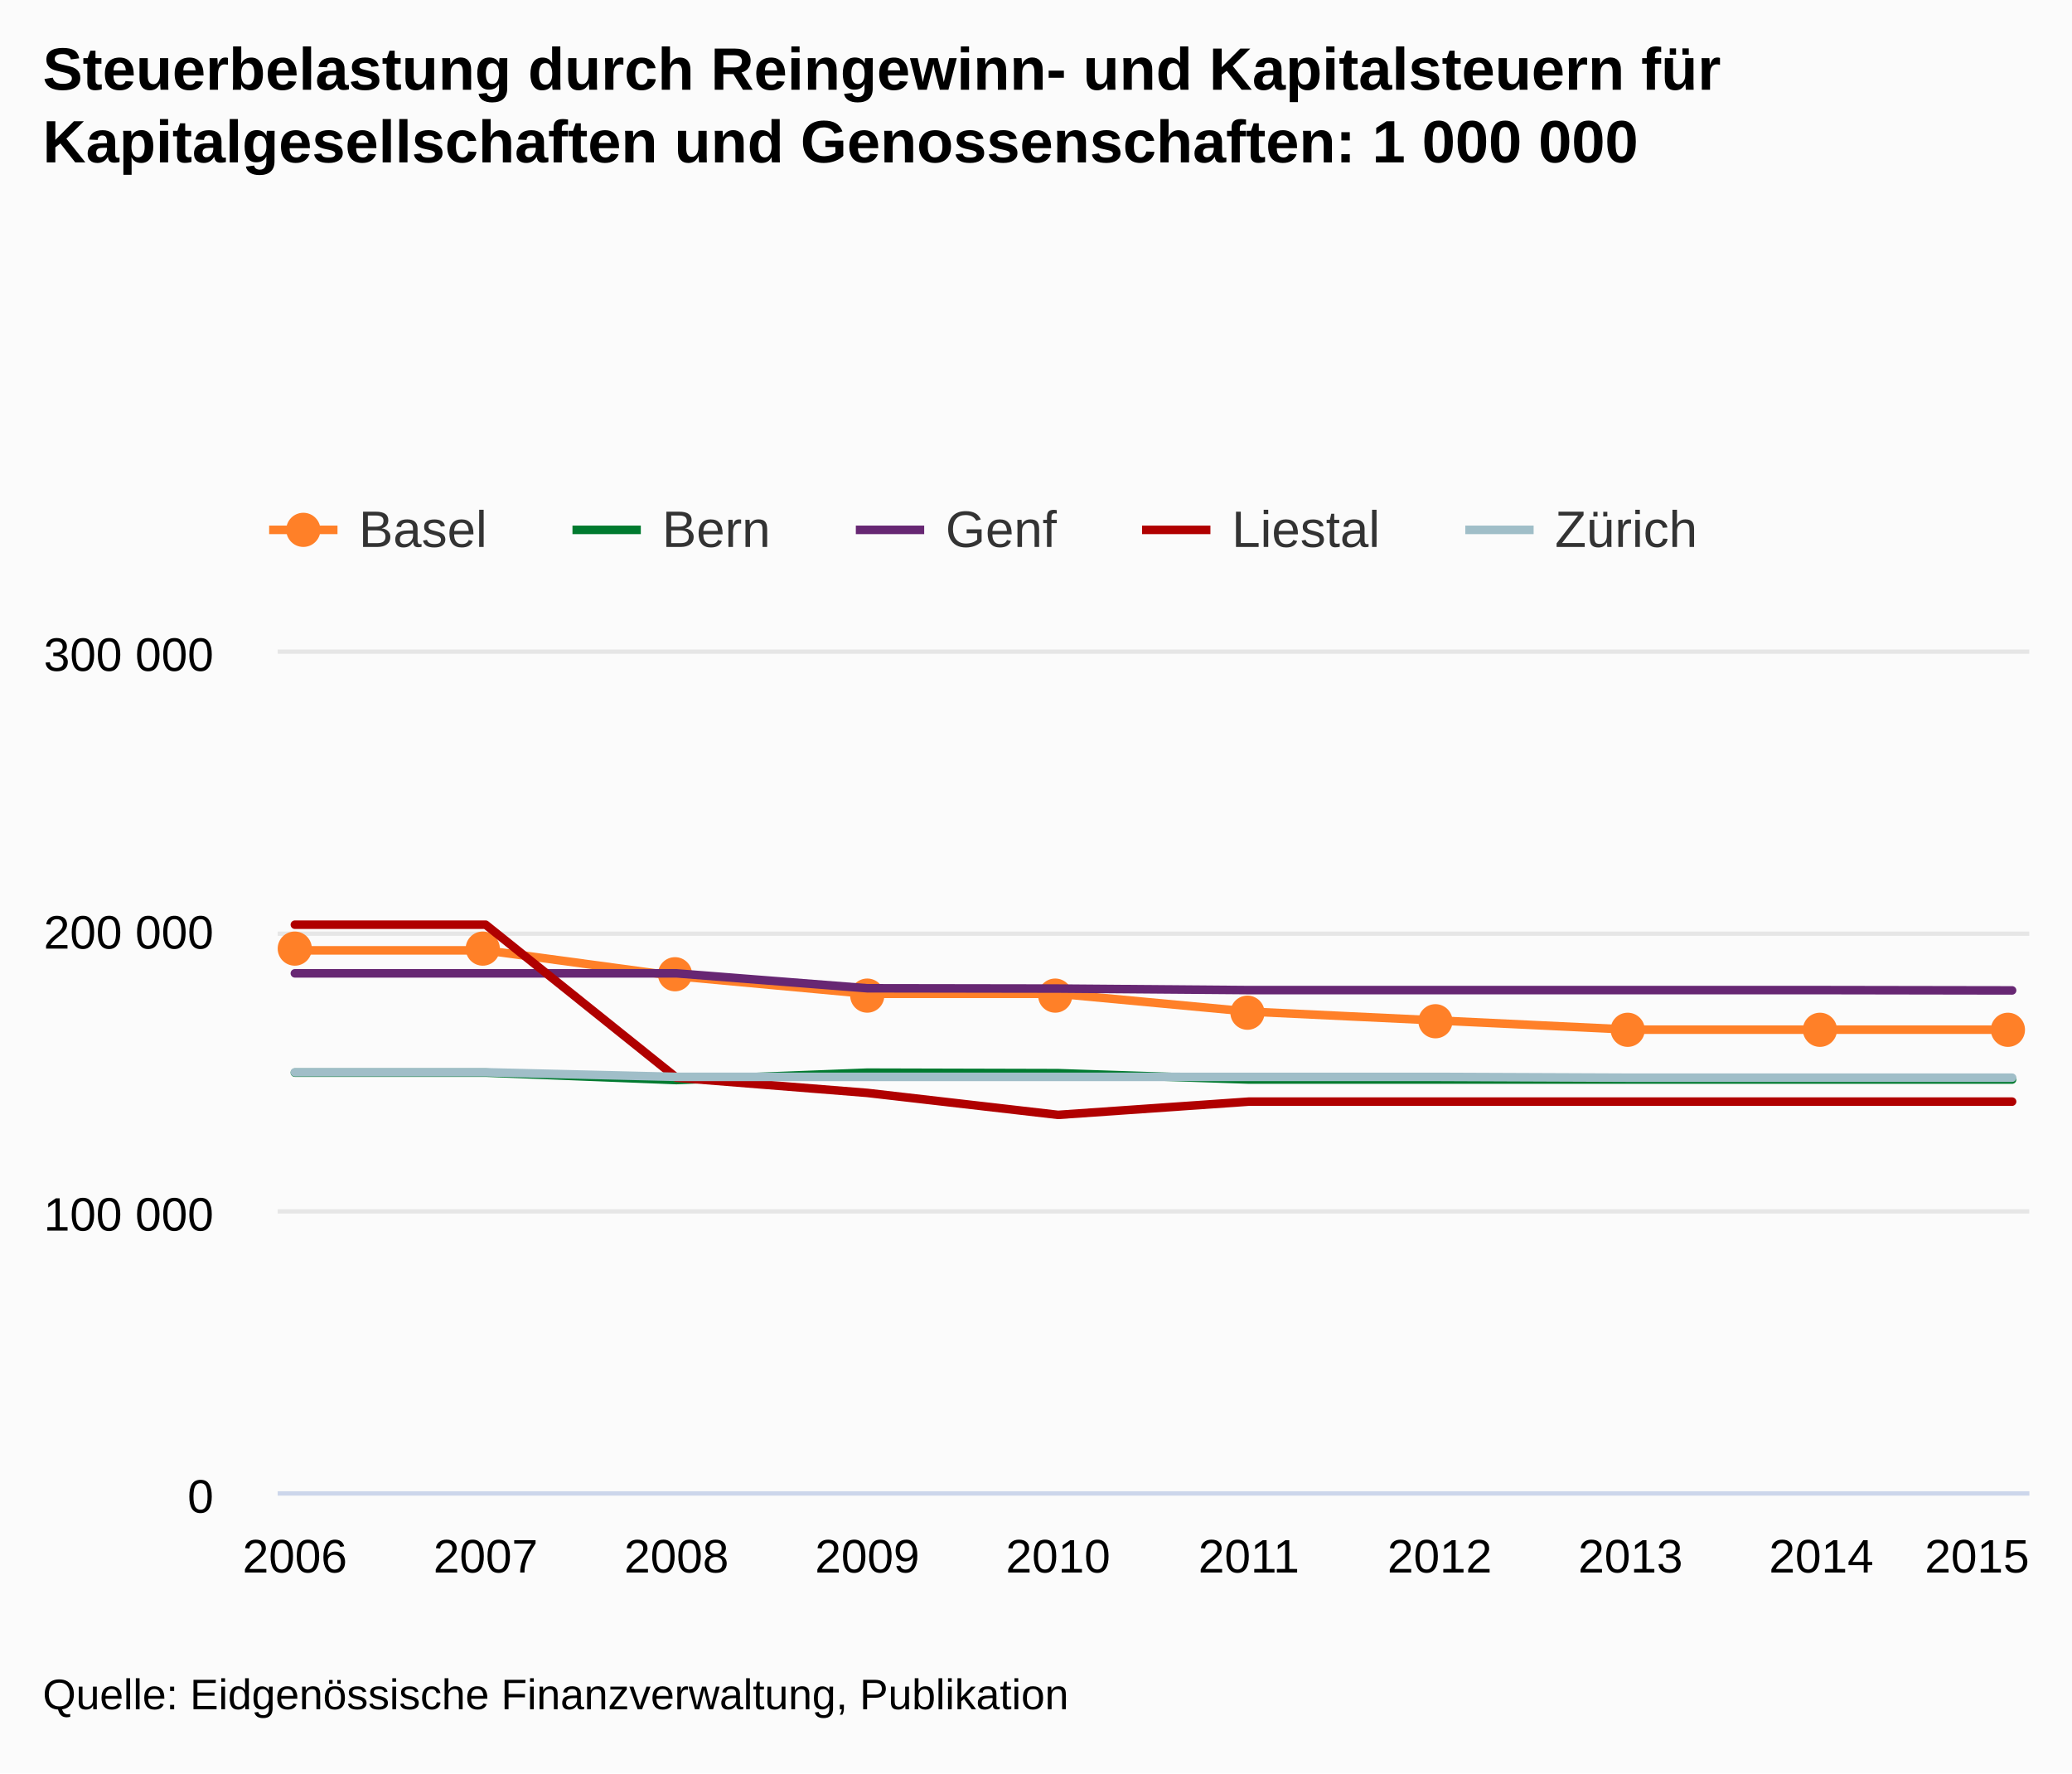
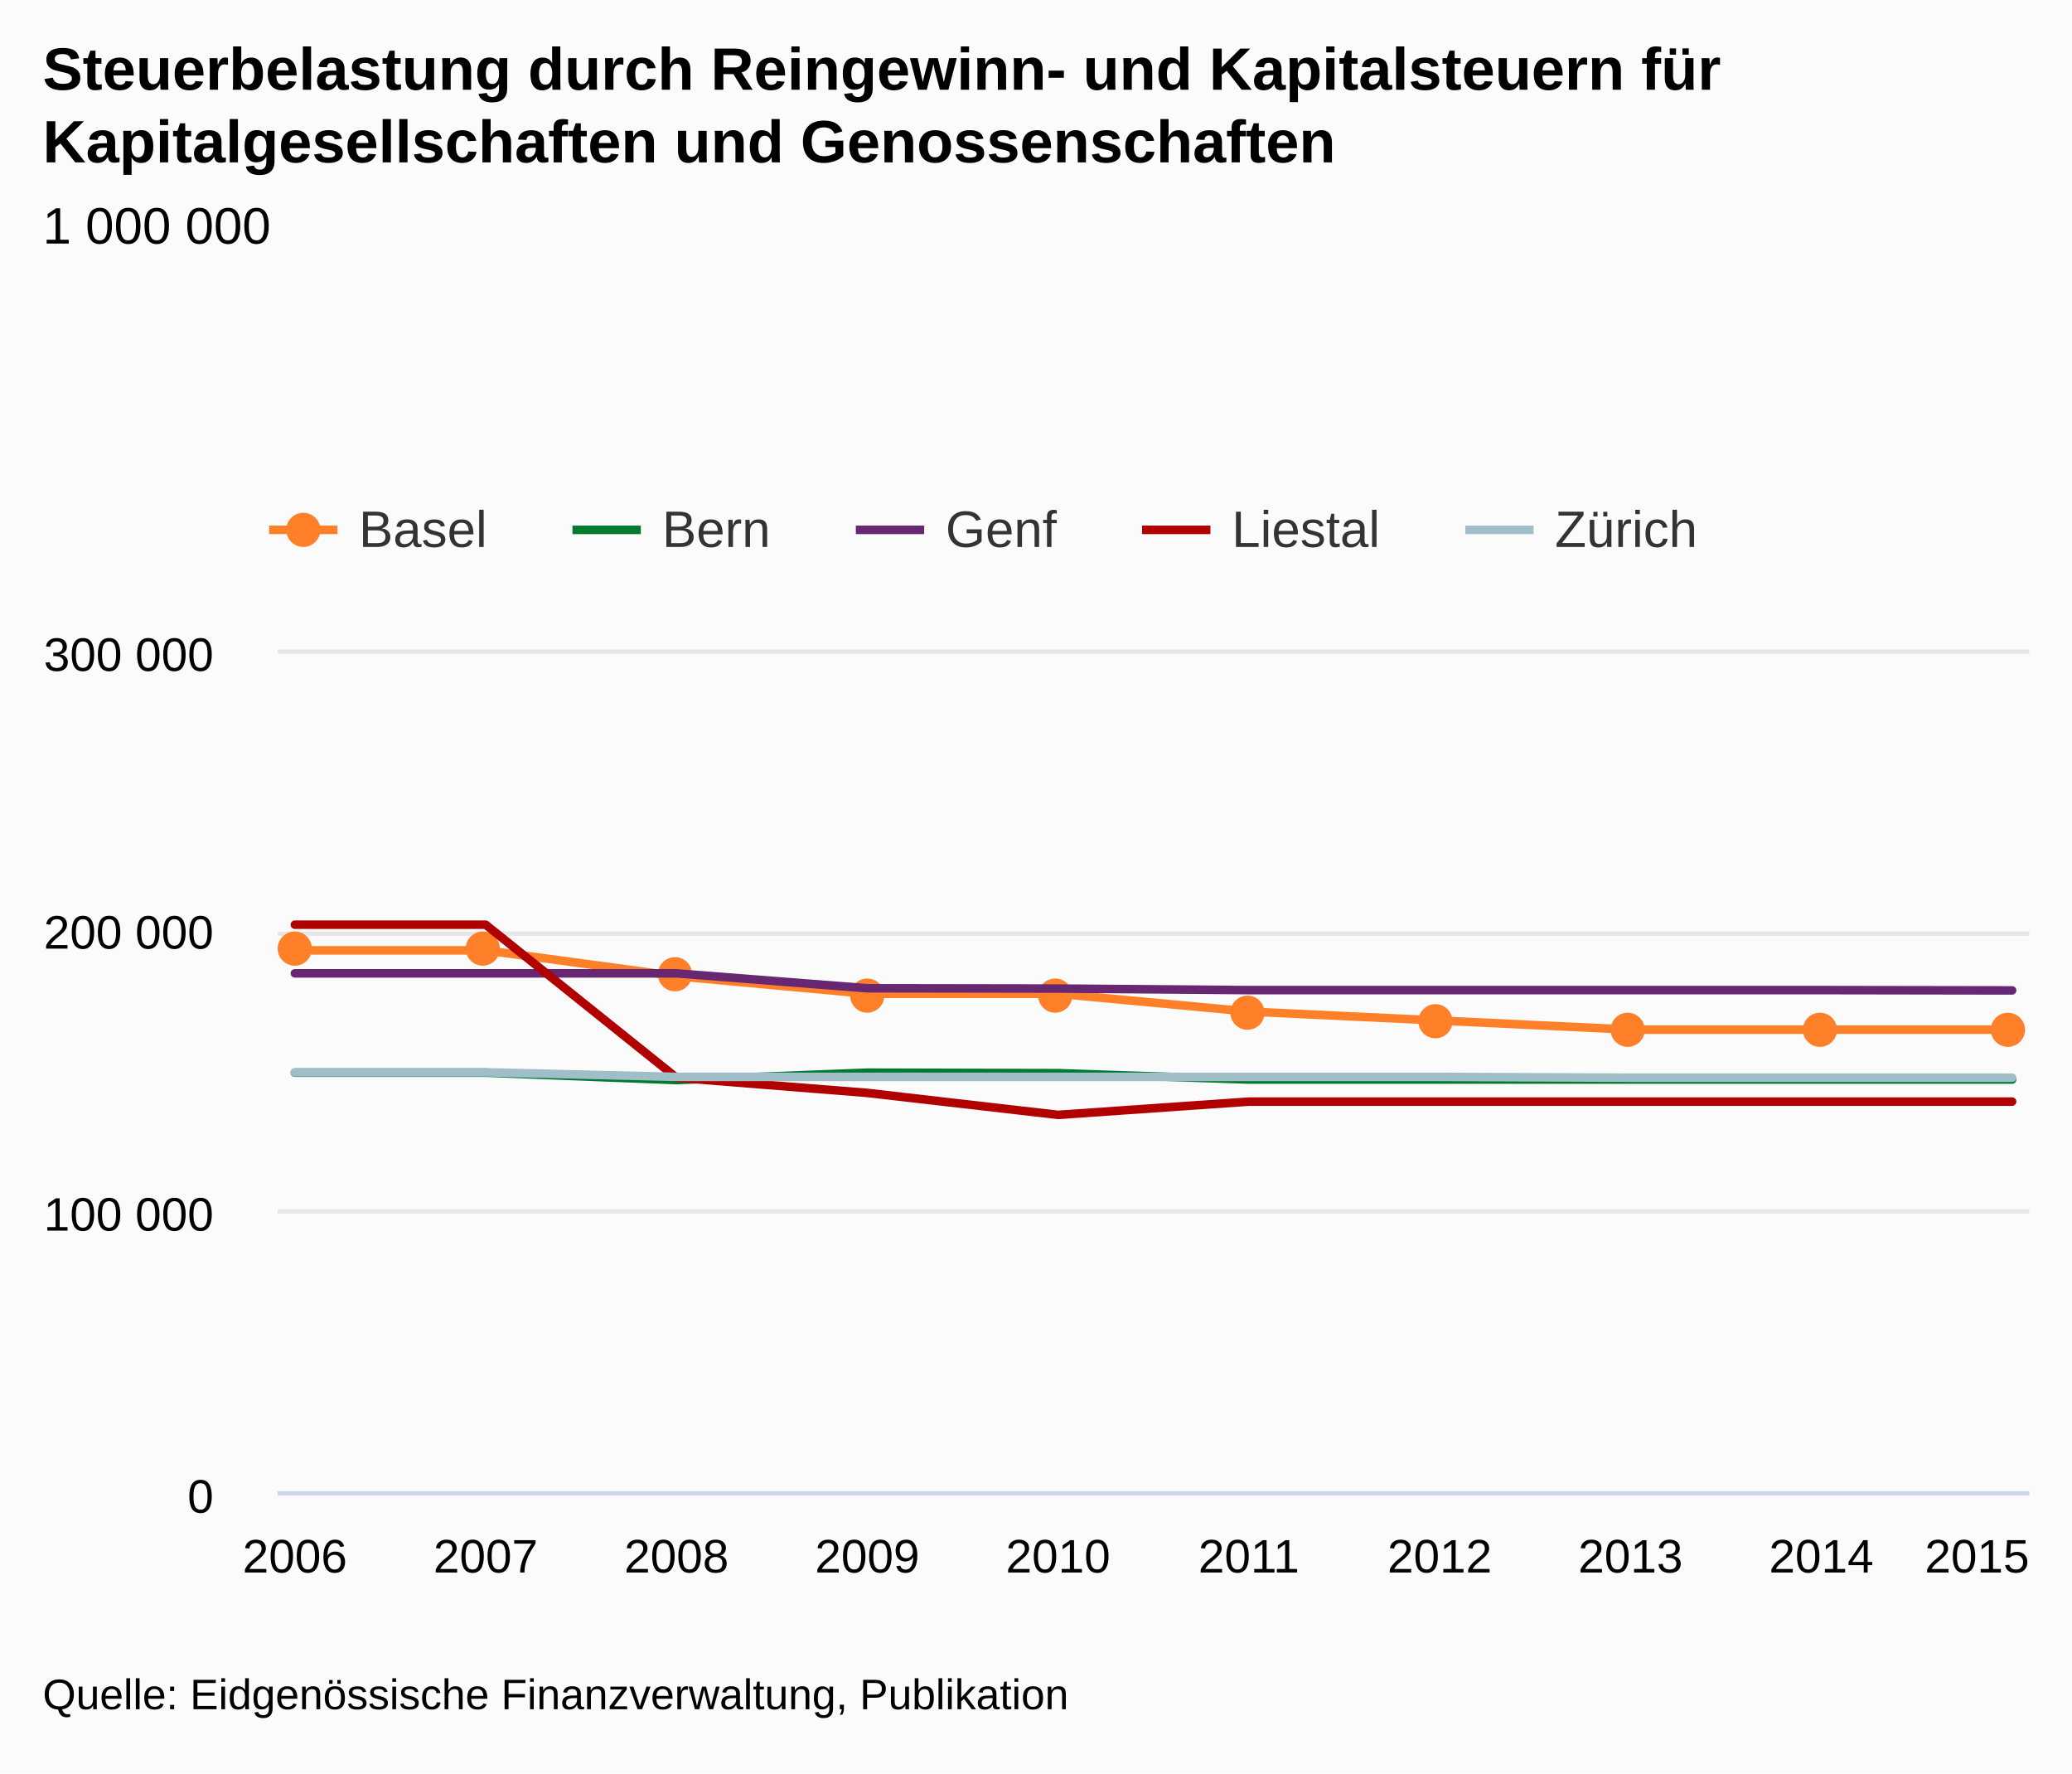
<svg xmlns="http://www.w3.org/2000/svg" version="1.1" class="highcharts-root" style="font-family:arial;font-size:12px;" viewBox="0 0 485 415">
  <defs>
    <clipPath>
      <rect x="0" y="0" width="410" height="197" fill="none" />
    </clipPath>
    <clipPath id="a">
      <rect x="0" y="0" width="410" height="197" fill="none" />
    </clipPath>
  </defs>
  <rect fill="#fbfbfb" class="highcharts-background" x="0" y="0" width="485" height="415" rx="0" ry="0" />
  <rect fill="none" class="highcharts-plot-background" x="65" y="152" width="410" height="197" />
  <g class="highcharts-pane-group" />
  <g class="highcharts-grid highcharts-xaxis-grid ">
    <path fill="none" class="highcharts-grid-line" d="M 68.5 152 L 68.5 349" opacity="1" />
    <path fill="none" class="highcharts-grid-line" d="M 113.5 152 L 113.5 349" opacity="1" />
    <path fill="none" class="highcharts-grid-line" d="M 157.5 152 L 157.5 349" opacity="1" />
    <path fill="none" class="highcharts-grid-line" d="M 202.5 152 L 202.5 349" opacity="1" />
    <path fill="none" class="highcharts-grid-line" d="M 247.5 152 L 247.5 349" opacity="1" />
    <path fill="none" class="highcharts-grid-line" d="M 291.5 152 L 291.5 349" opacity="1" />
    <path fill="none" class="highcharts-grid-line" d="M 336.5 152 L 336.5 349" opacity="1" />
    <path fill="none" class="highcharts-grid-line" d="M 381.5 152 L 381.5 349" opacity="1" />
    <path fill="none" class="highcharts-grid-line" d="M 425.5 152 L 425.5 349" opacity="1" />
    <path fill="none" class="highcharts-grid-line" d="M 470.5 152 L 470.5 349" opacity="1" />
  </g>
  <g class="highcharts-grid highcharts-yaxis-grid ">
    <path fill="none" stroke="#e6e6e6" stroke-width="1" class="highcharts-grid-line" d="M 65 349.5 L 475 349.5" opacity="1" />
    <path fill="none" stroke="#e6e6e6" stroke-width="1" class="highcharts-grid-line" d="M 65 283.5 L 475 283.5" opacity="1" />
    <path fill="none" stroke="#e6e6e6" stroke-width="1" class="highcharts-grid-line" d="M 65 218.5 L 475 218.5" opacity="1" />
    <path fill="none" stroke="#e6e6e6" stroke-width="1" class="highcharts-grid-line" d="M 65 152.5 L 475 152.5" opacity="1" />
  </g>
  <rect fill="none" class="highcharts-plot-border" x="65" y="152" width="410" height="197" />
  <g class="highcharts-axis highcharts-xaxis ">
    <path fill="none" class="highcharts-axis-line" stroke="#ccd6eb" stroke-width="1" d="M 65 349.5 L 475 349.5" />
  </g>
  <g class="highcharts-axis highcharts-yaxis ">
    <path fill="none" class="highcharts-axis-line" d="M 65 152 L 65 349" />
  </g>
  <g class="highcharts-series-group">
    <g class="highcharts-series highcharts-series-0 highcharts-line-series highcharts-color-undefined " transform="translate(65,152) scale(1 1)" clip-path="url(#a)">
      <path fill="none" d="M 4.02 70.408 L 48.682 70.408 L 93.344 76.452 L 138.007 80.57 L 182.669 80.57 L 227.331 84.736 L 271.993 86.84 L 316.656 88.965 L 361.318 88.965 L 405.98 88.965" class="highcharts-graph" stroke="#ff8028" stroke-width="2" stroke-linejoin="round" stroke-linecap="round" />
    </g>
    <g class="highcharts-markers highcharts-series-0 highcharts-line-series highcharts-color-undefined " transform="translate(65,152) scale(1 1)" clip-path="none">
      <path fill="#ff8028" d="M 8 70 A 4 4 0 1 1 8 69.996 Z" class="highcharts-point" />
      <path fill="#ff8028" d="M 52 70 A 4 4 0 1 1 52 69.996 Z" class="highcharts-point" />
      <path fill="#ff8028" d="M 97 76 A 4 4 0 1 1 97 75.996 Z" class="highcharts-point" />
      <path fill="#ff8028" d="M 142 81 A 4 4 0 1 1 142 80.996 Z" class="highcharts-point" />
      <path fill="#ff8028" d="M 186 81 A 4 4 0 1 1 186 80.996 Z" class="highcharts-point" />
      <path fill="#ff8028" d="M 231 85 A 4 4 0 1 1 231 84.996 Z" class="highcharts-point" />
      <path fill="#ff8028" d="M 275 87 A 4 4 0 1 1 275 86.996 Z" class="highcharts-point" />
      <path fill="#ff8028" d="M 320 89 A 4 4 0 1 1 320 88.996 Z" class="highcharts-point" />
      <path fill="#ff8028" d="M 365 89 A 4 4 0 1 1 365 88.996 Z" class="highcharts-point" />
      <path fill="#ff8028" d="M 409 89 A 4 4 0 1 1 409 88.996 Z" class="highcharts-point" />
    </g>
    <g class="highcharts-series highcharts-series-1 highcharts-line-series highcharts-color-undefined " transform="translate(65,152) scale(1 1)" clip-path="url(#a)">
      <path fill="none" d="M 4.02 99.026 L 48.682 99.026 L 93.344 100.764 L 138.007 99.026 L 182.669 99.144 L 227.331 100.638 L 271.993 100.638 L 316.656 100.638 L 361.318 100.638 L 405.98 100.638" class="highcharts-graph" stroke="#007a2f" stroke-width="2" stroke-linejoin="round" stroke-linecap="round" />
    </g>
    <g class="highcharts-markers highcharts-series-1 highcharts-line-series highcharts-color-undefined " transform="translate(65,152) scale(1 1)" clip-path="none" />
    <g class="highcharts-series highcharts-series-2 highcharts-line-series highcharts-color-undefined " transform="translate(65,152) scale(1 1)" clip-path="url(#a)">
      <path fill="none" d="M 4.02 75.787 L 48.682 75.787 L 93.344 75.787 L 138.007 79.279 L 182.669 79.348 L 227.331 79.708 L 271.993 79.708 L 316.656 79.708 L 361.318 79.708 L 405.98 79.781" class="highcharts-graph" stroke="#672773" stroke-width="2" stroke-linejoin="round" stroke-linecap="round" />
    </g>
    <g class="highcharts-markers highcharts-series-2 highcharts-line-series highcharts-color-undefined " transform="translate(65,152) scale(1 1)" clip-path="none" />
    <g class="highcharts-series highcharts-series-3 highcharts-line-series highcharts-color-undefined " transform="translate(65,152) scale(1 1)" clip-path="url(#a)">
      <path fill="none" d="M 4.02 64.4 L 48.682 64.4 L 93.344 100.207 L 138.007 103.766 L 182.669 108.909 L 227.331 105.806 L 271.993 105.806 L 316.656 105.806 L 361.318 105.806 L 405.98 105.806" class="highcharts-graph" stroke="#b00000" stroke-width="2" stroke-linejoin="round" stroke-linecap="round" />
    </g>
    <g class="highcharts-markers highcharts-series-3 highcharts-line-series highcharts-color-undefined " transform="translate(65,152) scale(1 1)" clip-path="none" />
    <g class="highcharts-series highcharts-series-4 highcharts-line-series highcharts-color-undefined " transform="translate(65,152) scale(1 1)" clip-path="url(#a)">
      <path fill="none" d="M 4.02 98.943 L 48.682 98.939 L 93.344 100.012 L 138.007 100.012 L 182.669 100.012 L 227.331 100.02 L 271.993 100.02 L 316.656 100.207 L 361.318 100.207 L 405.98 100.207" class="highcharts-graph" stroke="#a0bec8" stroke-width="2" stroke-linejoin="round" stroke-linecap="round" />
    </g>
    <g class="highcharts-markers highcharts-series-4 highcharts-line-series highcharts-color-undefined " transform="translate(65,152) scale(1 1)" clip-path="none" />
  </g>
  <text x="10" text-anchor="start" class="highcharts-title" style="color:#000000;font-size:14px;font-weight:bold;fill:#000000;" y="21">
    <tspan>Steuerbelastung durch Reingewinn- und Kapitalsteuern für</tspan>
-     <tspan dy="17" x="10">Kapitalgesellschaften und Genossenschaften: 1 000 000</tspan>
+     <tspan dy="17" x="10">Kapitalgesellschaften und Genossenschaften</tspan>
+   </text>
+   <text x="10" text-anchor="start" class="highcharts-subtitle" style="color:#000000;font-size:12px;font-weight:normal;font-family:arial;fill:#000000;" y="57">
+     <tspan>1 000 000</tspan>
  </text>
  <g class="highcharts-legend" transform="translate(55,110)">
    <rect fill="none" class="highcharts-legend-box" rx="0" ry="0" x="0" y="0" width="350" height="30" visibility="visible" />
    <g>
      <g>
        <g class="highcharts-legend-item highcharts-line-series highcharts-color-undefined highcharts-series-0" transform="translate(8,3)">
          <path fill="none" d="M 0 11 L 16 11" class="highcharts-graph" stroke="#ff8028" stroke-width="2" />
          <path fill="#ff8028" d="M 12 11 A 4 4 0 1 1 12 10.996 Z" class="highcharts-point" />
          <text x="21" style="color:#333333;font-size:12px;font-weight:normal;cursor:pointer;fill:#333333;" text-anchor="start" y="15">
            <tspan>Basel</tspan>
          </text>
        </g>
        <g class="highcharts-legend-item highcharts-line-series highcharts-color-undefined highcharts-series-1" transform="translate(79,3)">
          <path fill="none" d="M 0 11 L 16 11" class="highcharts-graph" stroke="#007a2f" stroke-width="2" />
          <text x="21" y="15" style="color:#333333;font-size:12px;font-weight:normal;cursor:pointer;fill:#333333;" text-anchor="start">
            <tspan>Bern</tspan>
          </text>
        </g>
        <g class="highcharts-legend-item highcharts-line-series highcharts-color-undefined highcharts-series-2" transform="translate(145.3281,3)">
          <path fill="none" d="M 0 11 L 16 11" class="highcharts-graph" stroke="#672773" stroke-width="2" />
          <text x="21" y="15" style="color:#333333;font-size:12px;font-weight:normal;cursor:pointer;fill:#333333;" text-anchor="start">
            <tspan>Genf</tspan>
          </text>
        </g>
        <g class="highcharts-legend-item highcharts-line-series highcharts-color-undefined highcharts-series-3" transform="translate(212.3281,3)">
          <path fill="none" d="M 0 11 L 16 11" class="highcharts-graph" stroke="#b00000" stroke-width="2" />
          <text x="21" y="15" style="color:#333333;font-size:12px;font-weight:normal;cursor:pointer;fill:#333333;" text-anchor="start">
            <tspan>Liestal</tspan>
          </text>
        </g>
        <g class="highcharts-legend-item highcharts-line-series highcharts-color-undefined highcharts-series-4" transform="translate(287.9844,3)">
          <path fill="none" d="M 0 11 L 16 11" class="highcharts-graph" stroke="#a0bec8" stroke-width="2" />
          <text x="21" y="15" style="color:#333333;font-size:12px;font-weight:normal;cursor:pointer;fill:#333333;" text-anchor="start">
            <tspan>Zürich</tspan>
          </text>
        </g>
      </g>
    </g>
  </g>
  <g class="highcharts-axis-labels highcharts-xaxis-labels ">
    <text x="69.02" style="color:#000000;cursor:default;font-size:11px;fill:#000000;" text-anchor="middle" transform="translate(0,0)" y="368" opacity="1">
      2006
    </text>
    <text x="113.682" style="color:#000000;cursor:default;font-size:11px;fill:#000000;" text-anchor="middle" transform="translate(0,0)" y="368" opacity="1">
      2007
    </text>
    <text x="158.344" style="color:#000000;cursor:default;font-size:11px;fill:#000000;" text-anchor="middle" transform="translate(0,0)" y="368" opacity="1">
      2008
    </text>
    <text x="203.007" style="color:#000000;cursor:default;font-size:11px;fill:#000000;" text-anchor="middle" transform="translate(0,0)" y="368" opacity="1">
      2009
    </text>
    <text x="247.669" style="color:#000000;cursor:default;font-size:11px;fill:#000000;" text-anchor="middle" transform="translate(0,0)" y="368" opacity="1">
      2010
    </text>
    <text x="292.331" style="color:#000000;cursor:default;font-size:11px;fill:#000000;" text-anchor="middle" transform="translate(0,0)" y="368" opacity="1">
      2011
    </text>
    <text x="336.993" style="color:#000000;cursor:default;font-size:11px;fill:#000000;" text-anchor="middle" transform="translate(0,0)" y="368" opacity="1">
      2012
    </text>
    <text x="381.656" style="color:#000000;cursor:default;font-size:11px;fill:#000000;" text-anchor="middle" transform="translate(0,0)" y="368" opacity="1">
      2013
    </text>
    <text x="426.318" style="color:#000000;cursor:default;font-size:11px;fill:#000000;" text-anchor="middle" transform="translate(0,0)" y="368" opacity="1">
      2014
    </text>
    <text x="462.781" style="color:#000000;cursor:default;font-size:11px;fill:#000000;" text-anchor="middle" transform="translate(0,0)" y="368" opacity="1">
      2015
    </text>
  </g>
  <g class="highcharts-axis-labels highcharts-yaxis-labels ">
    <text x="50" style="color:#000000;cursor:default;font-size:11px;fill:#000000;" text-anchor="end" transform="translate(0,0)" y="354" opacity="1">
      <tspan>0</tspan>
    </text>
    <text x="50" style="color:#000000;cursor:default;font-size:11px;fill:#000000;" text-anchor="end" transform="translate(0,0)" y="288" opacity="1">
      <tspan>100 000</tspan>
    </text>
    <text x="50" style="color:#000000;cursor:default;font-size:11px;fill:#000000;" text-anchor="end" transform="translate(0,0)" y="222" opacity="1">
      <tspan>200 000</tspan>
    </text>
    <text x="50" style="color:#000000;cursor:default;font-size:11px;fill:#000000;" text-anchor="end" transform="translate(0,0)" y="157" opacity="1">
      <tspan>300 000</tspan>
    </text>
  </g>
  <text x="10" class="highcharts-credits" text-anchor="start" style="cursor:default;color:#000000;font-size:10px;fill:#000000;" y="400">
    <tspan>Quelle: Eidgenössische Finanzverwaltung, Publikation</tspan>
  </text>
</svg>
